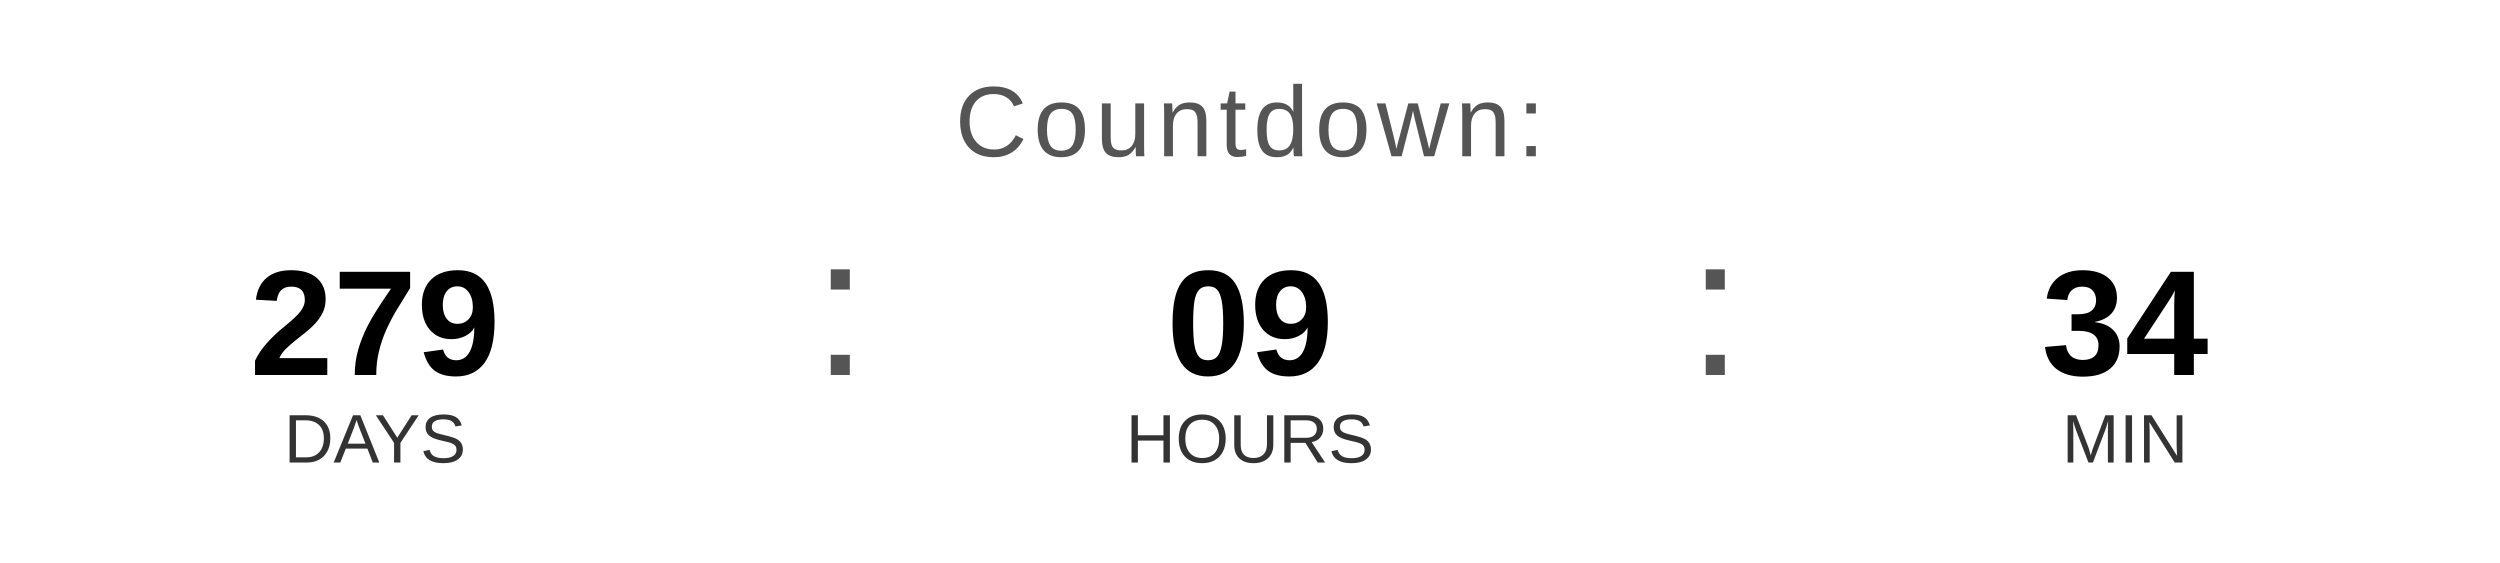
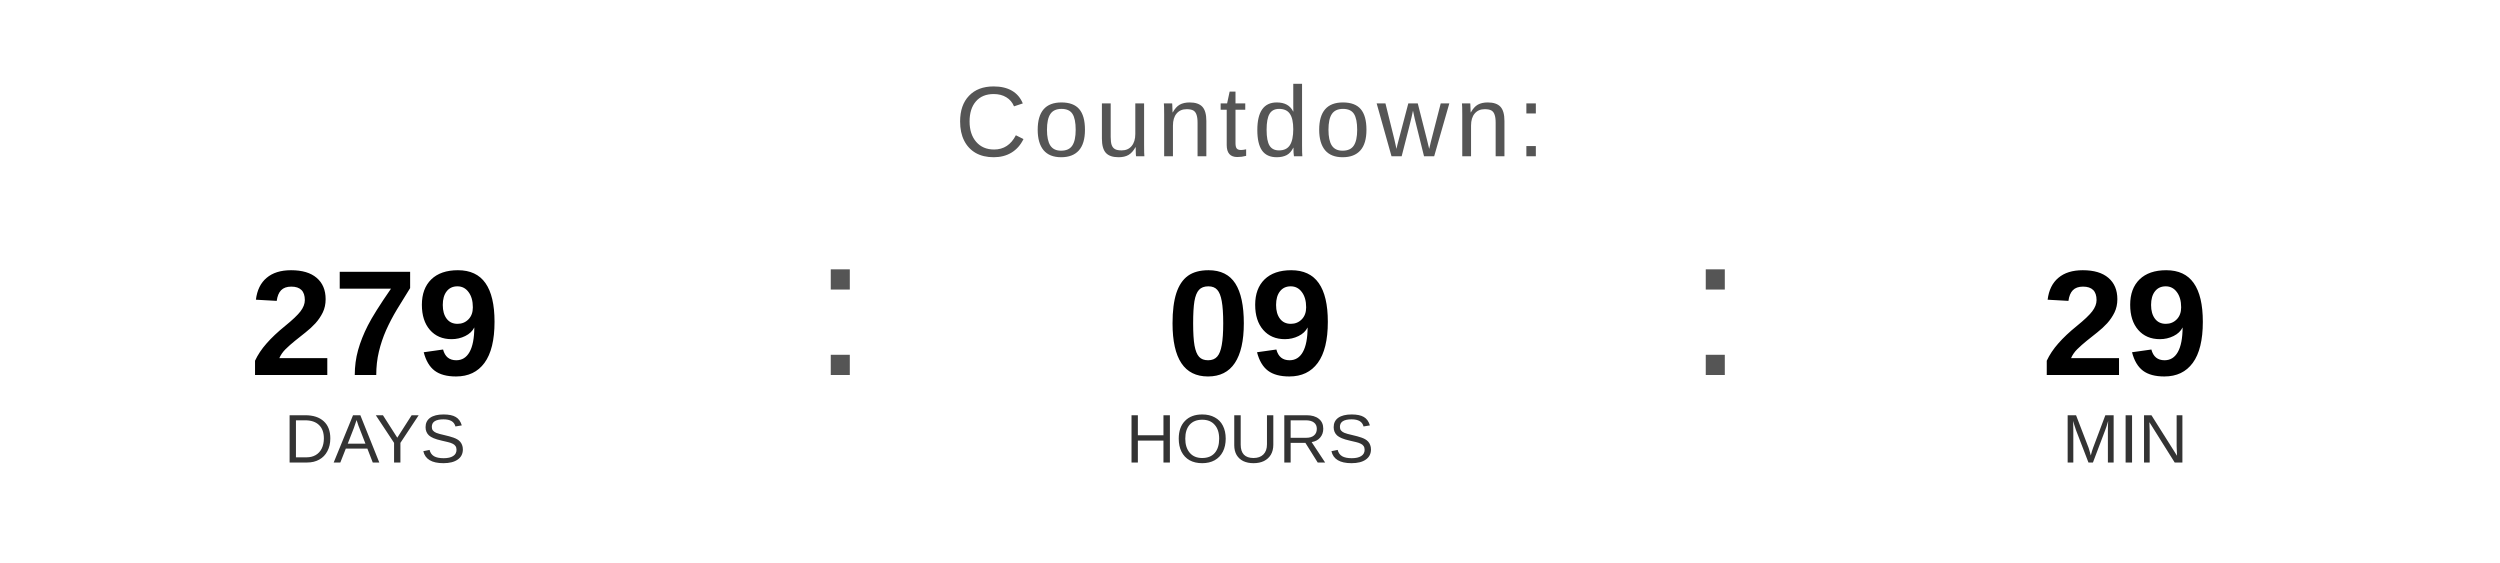
<svg xmlns="http://www.w3.org/2000/svg" width="400" height="90" viewBox="0 0 400 90">
  <text x="200" y="25" font-family="Arial, Helvetica, sans-serif" font-size="16" fill="#555555" text-anchor="middle" letter-spacing="1">
    Countdown:
  </text>
  <text x="60" y="60" font-family="Arial, Helvetica, sans-serif" font-size="24" font-weight="bold" fill="#000000" text-anchor="middle">279</text>
  <text x="60" y="74" font-family="Arial, Helvetica, sans-serif" font-size="11" fill="#333333" text-anchor="middle">DAYS</text>
  <text x="130" y="60" font-family="Arial, sans-serif" font-size="32" fill="#555555">:</text>
  <text x="200" y="60" font-family="Arial, Helvetica, sans-serif" font-size="24" font-weight="bold" fill="#000000" text-anchor="middle">09</text>
  <text x="200" y="74" font-family="Arial, Helvetica, sans-serif" font-size="11" fill="#333333" text-anchor="middle">HOURS</text>
  <text x="270" y="60" font-family="Arial, sans-serif" font-size="32" fill="#555555">:</text>
-   <text x="340" y="60" font-family="Arial, Helvetica, sans-serif" font-size="24" font-weight="bold" fill="#000000" text-anchor="middle">34</text>
+   <text x="340" y="60" font-family="Arial, Helvetica, sans-serif" font-size="24" font-weight="bold" fill="#000000" text-anchor="middle">29</text>
  <text x="340" y="74" font-family="Arial, Helvetica, sans-serif" font-size="11" fill="#333333" text-anchor="middle">MIN</text>
</svg>
